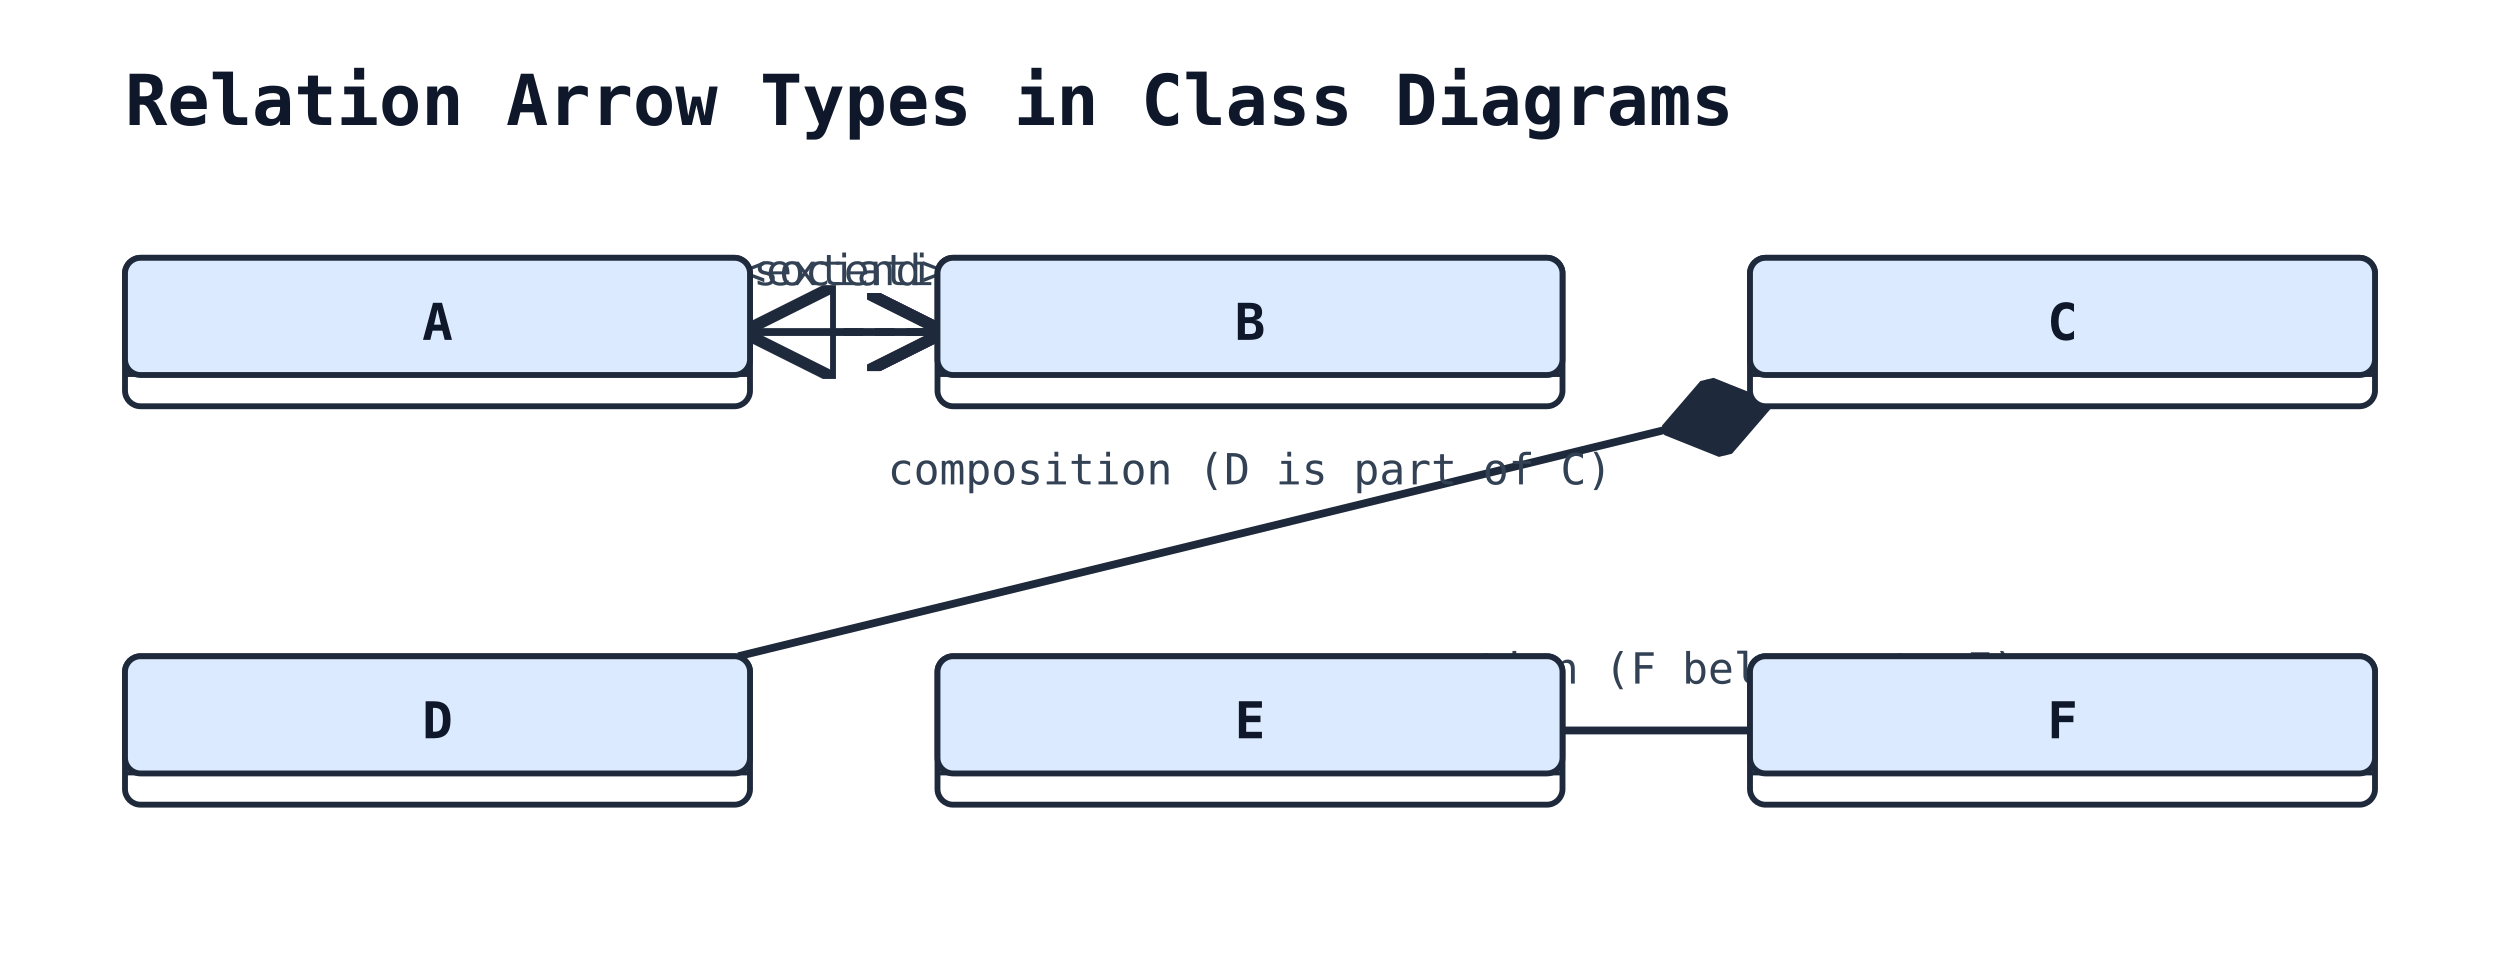
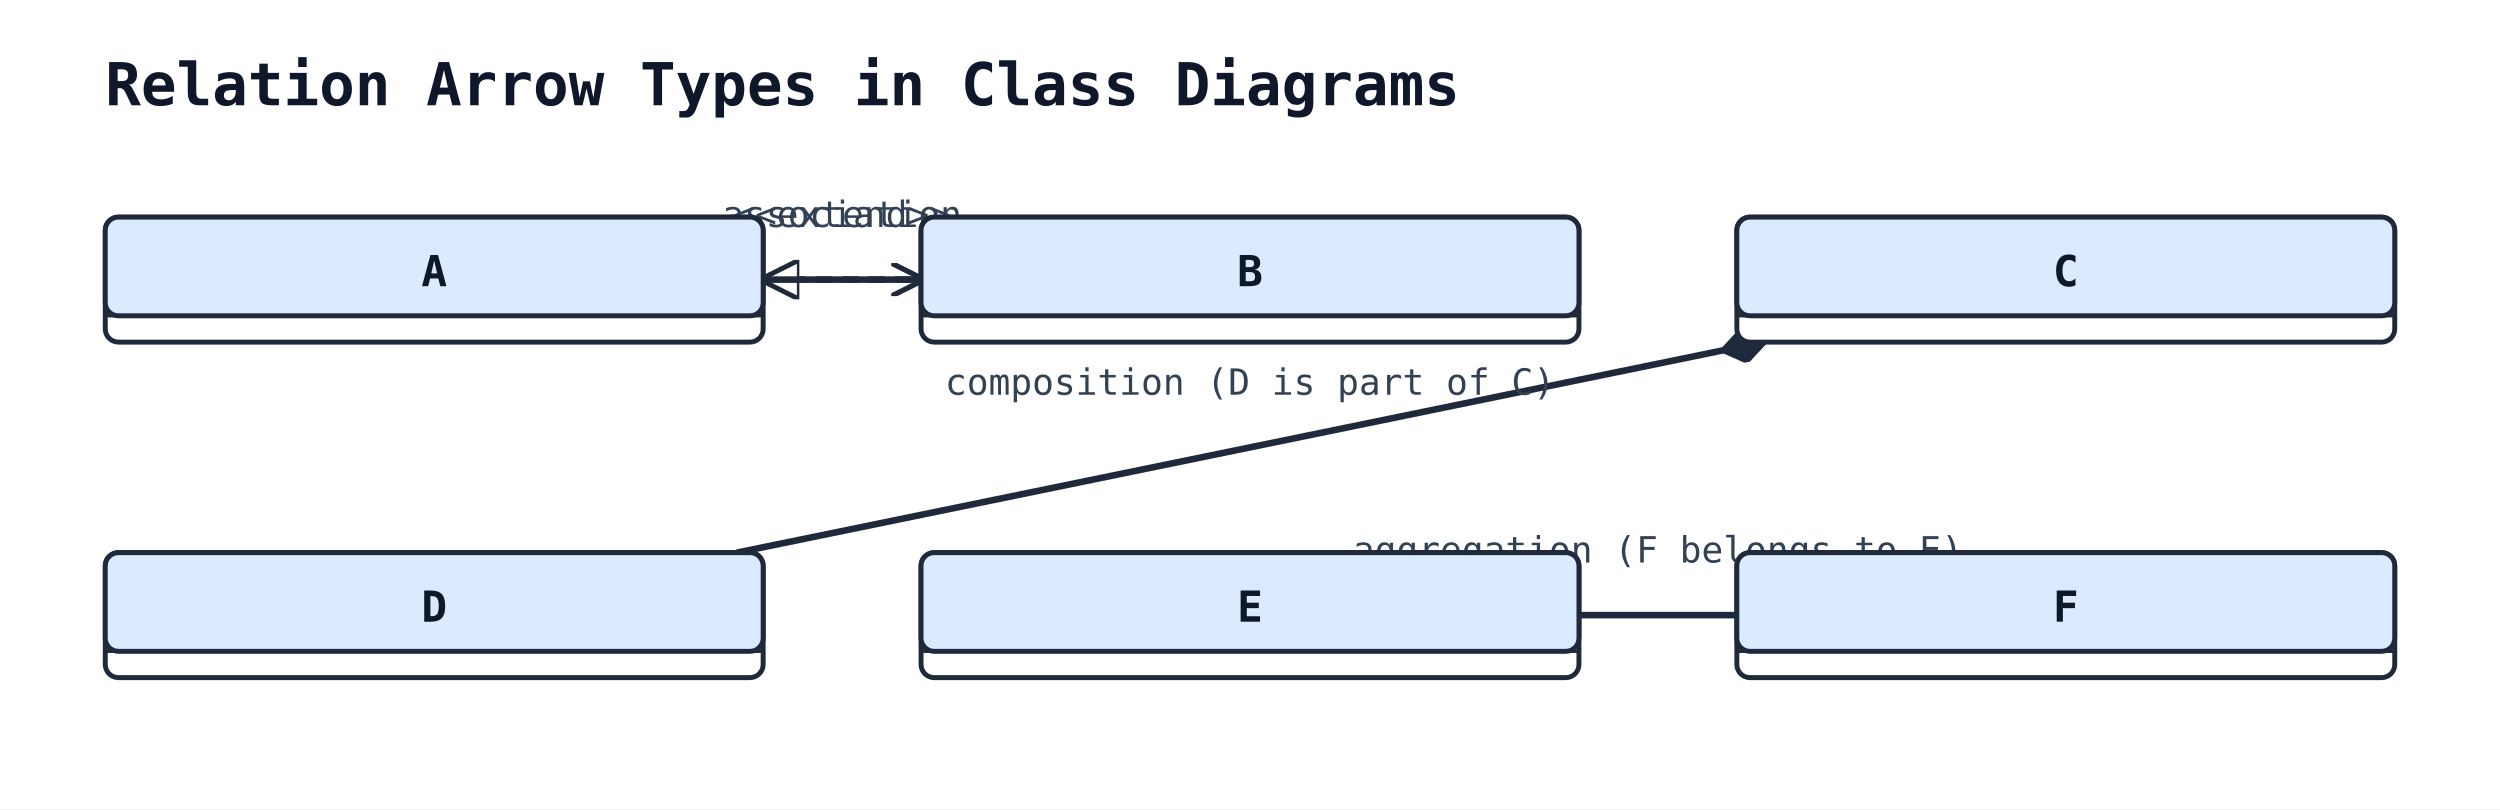
- <svg xmlns="http://www.w3.org/2000/svg" width="640" height="246" viewBox="0 0 640 246">
+ <svg xmlns="http://www.w3.org/2000/svg" width="760" height="246" viewBox="0 0 760 246">
  <rect width="100%" height="100%" fill="#ffffff" />
  <defs>
-     <marker id="arrow-open" viewBox="0 0 10 10" refX="9" refY="5" markerWidth="10" markerHeight="10" orient="auto-start-reverse">
+     <marker id="arrow-open" viewBox="0 0 10 10" refX="9" refY="5" markerWidth="10" markerHeight="10" markerUnits="userSpaceOnUse" orient="auto-start-reverse">
      <path d="M0,0 L10,5 L0,10" fill="none" stroke="#1e293b" stroke-width="1.5" />
    </marker>
-     <marker id="arrow-triangle" viewBox="0 0 12 12" refX="11" refY="6" markerWidth="12" markerHeight="12" orient="auto-start-reverse">
-       <polygon points="0,0 12,6 0,12" fill="white" stroke="#1e293b" stroke-width="1.5" fill-rule="nonzero" />
+     <marker id="arrow-triangle" viewBox="0 0 12 12" refX="11" refY="6" markerWidth="12" markerHeight="12" markerUnits="userSpaceOnUse" orient="auto-start-reverse">
+       <polygon points="0,0 12,6 0,12" fill="#ffffff" stroke="#1e293b" stroke-width="1.5" fill-rule="nonzero" />
    </marker>
-     <marker id="arrow-diamond-filled" viewBox="0 0 14 10" refX="13" refY="5" markerWidth="14" markerHeight="10" orient="auto-start-reverse">
+     <marker id="arrow-diamond-filled" viewBox="0 0 14 10" refX="13" refY="5" markerWidth="14" markerHeight="10" markerUnits="userSpaceOnUse" orient="auto-start-reverse">
      <path d="M0,5 L7,0 L14,5 L7,10 z" fill="#1e293b" stroke="#1e293b" stroke-width="1" />
    </marker>
-     <marker id="arrow-diamond-open" viewBox="0 0 14 10" refX="13" refY="5" markerWidth="14" markerHeight="10" orient="auto-start-reverse">
-       <path d="M0,5 L7,0 L14,5 L7,10 z" fill="white" stroke="#1e293b" stroke-width="1" />
+     <marker id="arrow-diamond-open" viewBox="0 0 14 10" refX="13" refY="5" markerWidth="14" markerHeight="10" markerUnits="userSpaceOnUse" orient="auto-start-reverse">
+       <path d="M0,5 L7,0 L14,5 L7,10 z" fill="#ffffff" stroke="#1e293b" stroke-width="1" />
    </marker>
  </defs>
  <text x="32" y="32" font-family="monospace" font-size="18" font-weight="600" fill="#0f172a">Relation Arrow Types in Class Diagrams</text>
-   <line class="uml-relation" data-uml-from="A" data-uml-to="B" x1="192" y1="85" x2="240" y2="85" stroke="#1e293b" stroke-width="2" stroke-dasharray="5 3" marker-end="url(#arrow-open)" marker-start="url(#arrow-triangle)" />
-   <text x="216" y="73" text-anchor="middle" font-family="monospace" font-size="11" fill="#334155">&lt;&lt;extend&gt;&gt;</text>
-   <line class="uml-relation" data-uml-from="C" data-uml-to="D" x1="451" y1="104" x2="189" y2="168" stroke="#1e293b" stroke-width="2" marker-start="url(#arrow-diamond-filled)" />
-   <text x="320" y="124" text-anchor="middle" font-family="monospace" font-size="11" fill="#334155">composition (D is part of C)</text>
-   <line class="uml-relation" data-uml-from="E" data-uml-to="F" x1="400" y1="187" x2="448" y2="187" stroke="#1e293b" stroke-width="2" />
-   <text x="424" y="175" text-anchor="middle" font-family="monospace" font-size="11" fill="#334155">aggregation (F belongs to E)</text>
-   <line class="uml-relation" data-uml-from="A" data-uml-to="B" x1="192" y1="85" x2="240" y2="85" stroke="#1e293b" stroke-width="2" marker-end="url(#arrow-open)" />
-   <text x="216" y="73" text-anchor="middle" font-family="monospace" font-size="11" fill="#334155">association</text>
-   <rect x="32" y="66" width="160" height="38" rx="4" ry="4" fill="#ffffff" stroke="#1e293b" stroke-width="1.5" />
-   <rect x="32" y="66" width="160" height="30" rx="4" ry="4" fill="#dbeafe" stroke="#1e293b" stroke-width="1.5" />
-   <line x1="32" y1="96" x2="192" y2="96" stroke="#1e293b" stroke-width="1" />
-   <text x="112" y="87" text-anchor="middle" font-family="monospace" font-size="13" font-weight="600" fill="#0f172a">A</text>
-   <rect x="240" y="66" width="160" height="38" rx="4" ry="4" fill="#ffffff" stroke="#1e293b" stroke-width="1.5" />
-   <rect x="240" y="66" width="160" height="30" rx="4" ry="4" fill="#dbeafe" stroke="#1e293b" stroke-width="1.5" />
-   <line x1="240" y1="96" x2="400" y2="96" stroke="#1e293b" stroke-width="1" />
-   <text x="320" y="87" text-anchor="middle" font-family="monospace" font-size="13" font-weight="600" fill="#0f172a">B</text>
-   <rect x="448" y="66" width="160" height="38" rx="4" ry="4" fill="#ffffff" stroke="#1e293b" stroke-width="1.5" />
-   <rect x="448" y="66" width="160" height="30" rx="4" ry="4" fill="#dbeafe" stroke="#1e293b" stroke-width="1.5" />
-   <line x1="448" y1="96" x2="608" y2="96" stroke="#1e293b" stroke-width="1" />
-   <text x="528" y="87" text-anchor="middle" font-family="monospace" font-size="13" font-weight="600" fill="#0f172a">C</text>
-   <rect x="32" y="168" width="160" height="38" rx="4" ry="4" fill="#ffffff" stroke="#1e293b" stroke-width="1.5" />
-   <rect x="32" y="168" width="160" height="30" rx="4" ry="4" fill="#dbeafe" stroke="#1e293b" stroke-width="1.5" />
-   <line x1="32" y1="198" x2="192" y2="198" stroke="#1e293b" stroke-width="1" />
-   <text x="112" y="189" text-anchor="middle" font-family="monospace" font-size="13" font-weight="600" fill="#0f172a">D</text>
-   <rect x="240" y="168" width="160" height="38" rx="4" ry="4" fill="#ffffff" stroke="#1e293b" stroke-width="1.5" />
-   <rect x="240" y="168" width="160" height="30" rx="4" ry="4" fill="#dbeafe" stroke="#1e293b" stroke-width="1.5" />
-   <line x1="240" y1="198" x2="400" y2="198" stroke="#1e293b" stroke-width="1" />
-   <text x="320" y="189" text-anchor="middle" font-family="monospace" font-size="13" font-weight="600" fill="#0f172a">E</text>
-   <rect x="448" y="168" width="160" height="38" rx="4" ry="4" fill="#ffffff" stroke="#1e293b" stroke-width="1.5" />
-   <rect x="448" y="168" width="160" height="30" rx="4" ry="4" fill="#dbeafe" stroke="#1e293b" stroke-width="1.5" />
-   <line x1="448" y1="198" x2="608" y2="198" stroke="#1e293b" stroke-width="1" />
-   <text x="528" y="189" text-anchor="middle" font-family="monospace" font-size="13" font-weight="600" fill="#0f172a">F</text>
+   <line class="uml-relation" data-uml-from="A" data-uml-to="B" x1="232" y1="85" x2="280" y2="85" stroke="#1e293b" stroke-width="2" stroke-dasharray="5 3" marker-end="url(#arrow-open)" marker-start="url(#arrow-triangle)" />
+   <text x="256" y="69" text-anchor="middle" font-family="monospace" font-size="11" fill="#334155">&lt;&lt;extend&gt;&gt;</text>
+   <line class="uml-relation" data-uml-from="C" data-uml-to="D" x1="536" y1="104" x2="224" y2="168" stroke="#1e293b" stroke-width="2" marker-start="url(#arrow-diamond-filled)" />
+   <text x="380" y="120" text-anchor="middle" font-family="monospace" font-size="11" fill="#334155">composition (D is part of C)</text>
+   <line class="uml-relation" data-uml-from="E" data-uml-to="F" x1="480" y1="187" x2="528" y2="187" stroke="#1e293b" stroke-width="2" />
+   <text x="504" y="171" text-anchor="middle" font-family="monospace" font-size="11" fill="#334155">aggregation (F belongs to E)</text>
+   <line class="uml-relation" data-uml-from="A" data-uml-to="B" x1="232" y1="85" x2="280" y2="85" stroke="#1e293b" stroke-width="2" marker-end="url(#arrow-open)" />
+   <text x="256" y="69" text-anchor="middle" font-family="monospace" font-size="11" fill="#334155">association</text>
+   <rect x="32" y="66" width="200" height="38" rx="4" ry="4" fill="#ffffff" stroke="#1e293b" stroke-width="1.5" />
+   <rect x="32" y="66" width="200" height="30" rx="4" ry="4" fill="#dbeafe" stroke="#1e293b" stroke-width="1.5" />
+   <line x1="32" y1="96" x2="232" y2="96" stroke="#1e293b" stroke-width="1" />
+   <text x="132" y="87" text-anchor="middle" font-family="monospace" font-size="13" font-weight="600" fill="#0f172a">A</text>
+   <rect x="280" y="66" width="200" height="38" rx="4" ry="4" fill="#ffffff" stroke="#1e293b" stroke-width="1.5" />
+   <rect x="280" y="66" width="200" height="30" rx="4" ry="4" fill="#dbeafe" stroke="#1e293b" stroke-width="1.5" />
+   <line x1="280" y1="96" x2="480" y2="96" stroke="#1e293b" stroke-width="1" />
+   <text x="380" y="87" text-anchor="middle" font-family="monospace" font-size="13" font-weight="600" fill="#0f172a">B</text>
+   <rect x="528" y="66" width="200" height="38" rx="4" ry="4" fill="#ffffff" stroke="#1e293b" stroke-width="1.5" />
+   <rect x="528" y="66" width="200" height="30" rx="4" ry="4" fill="#dbeafe" stroke="#1e293b" stroke-width="1.5" />
+   <line x1="528" y1="96" x2="728" y2="96" stroke="#1e293b" stroke-width="1" />
+   <text x="628" y="87" text-anchor="middle" font-family="monospace" font-size="13" font-weight="600" fill="#0f172a">C</text>
+   <rect x="32" y="168" width="200" height="38" rx="4" ry="4" fill="#ffffff" stroke="#1e293b" stroke-width="1.5" />
+   <rect x="32" y="168" width="200" height="30" rx="4" ry="4" fill="#dbeafe" stroke="#1e293b" stroke-width="1.5" />
+   <line x1="32" y1="198" x2="232" y2="198" stroke="#1e293b" stroke-width="1" />
+   <text x="132" y="189" text-anchor="middle" font-family="monospace" font-size="13" font-weight="600" fill="#0f172a">D</text>
+   <rect x="280" y="168" width="200" height="38" rx="4" ry="4" fill="#ffffff" stroke="#1e293b" stroke-width="1.5" />
+   <rect x="280" y="168" width="200" height="30" rx="4" ry="4" fill="#dbeafe" stroke="#1e293b" stroke-width="1.5" />
+   <line x1="280" y1="198" x2="480" y2="198" stroke="#1e293b" stroke-width="1" />
+   <text x="380" y="189" text-anchor="middle" font-family="monospace" font-size="13" font-weight="600" fill="#0f172a">E</text>
+   <rect x="528" y="168" width="200" height="38" rx="4" ry="4" fill="#ffffff" stroke="#1e293b" stroke-width="1.5" />
+   <rect x="528" y="168" width="200" height="30" rx="4" ry="4" fill="#dbeafe" stroke="#1e293b" stroke-width="1.5" />
+   <line x1="528" y1="198" x2="728" y2="198" stroke="#1e293b" stroke-width="1" />
+   <text x="628" y="189" text-anchor="middle" font-family="monospace" font-size="13" font-weight="600" fill="#0f172a">F</text>
</svg>
